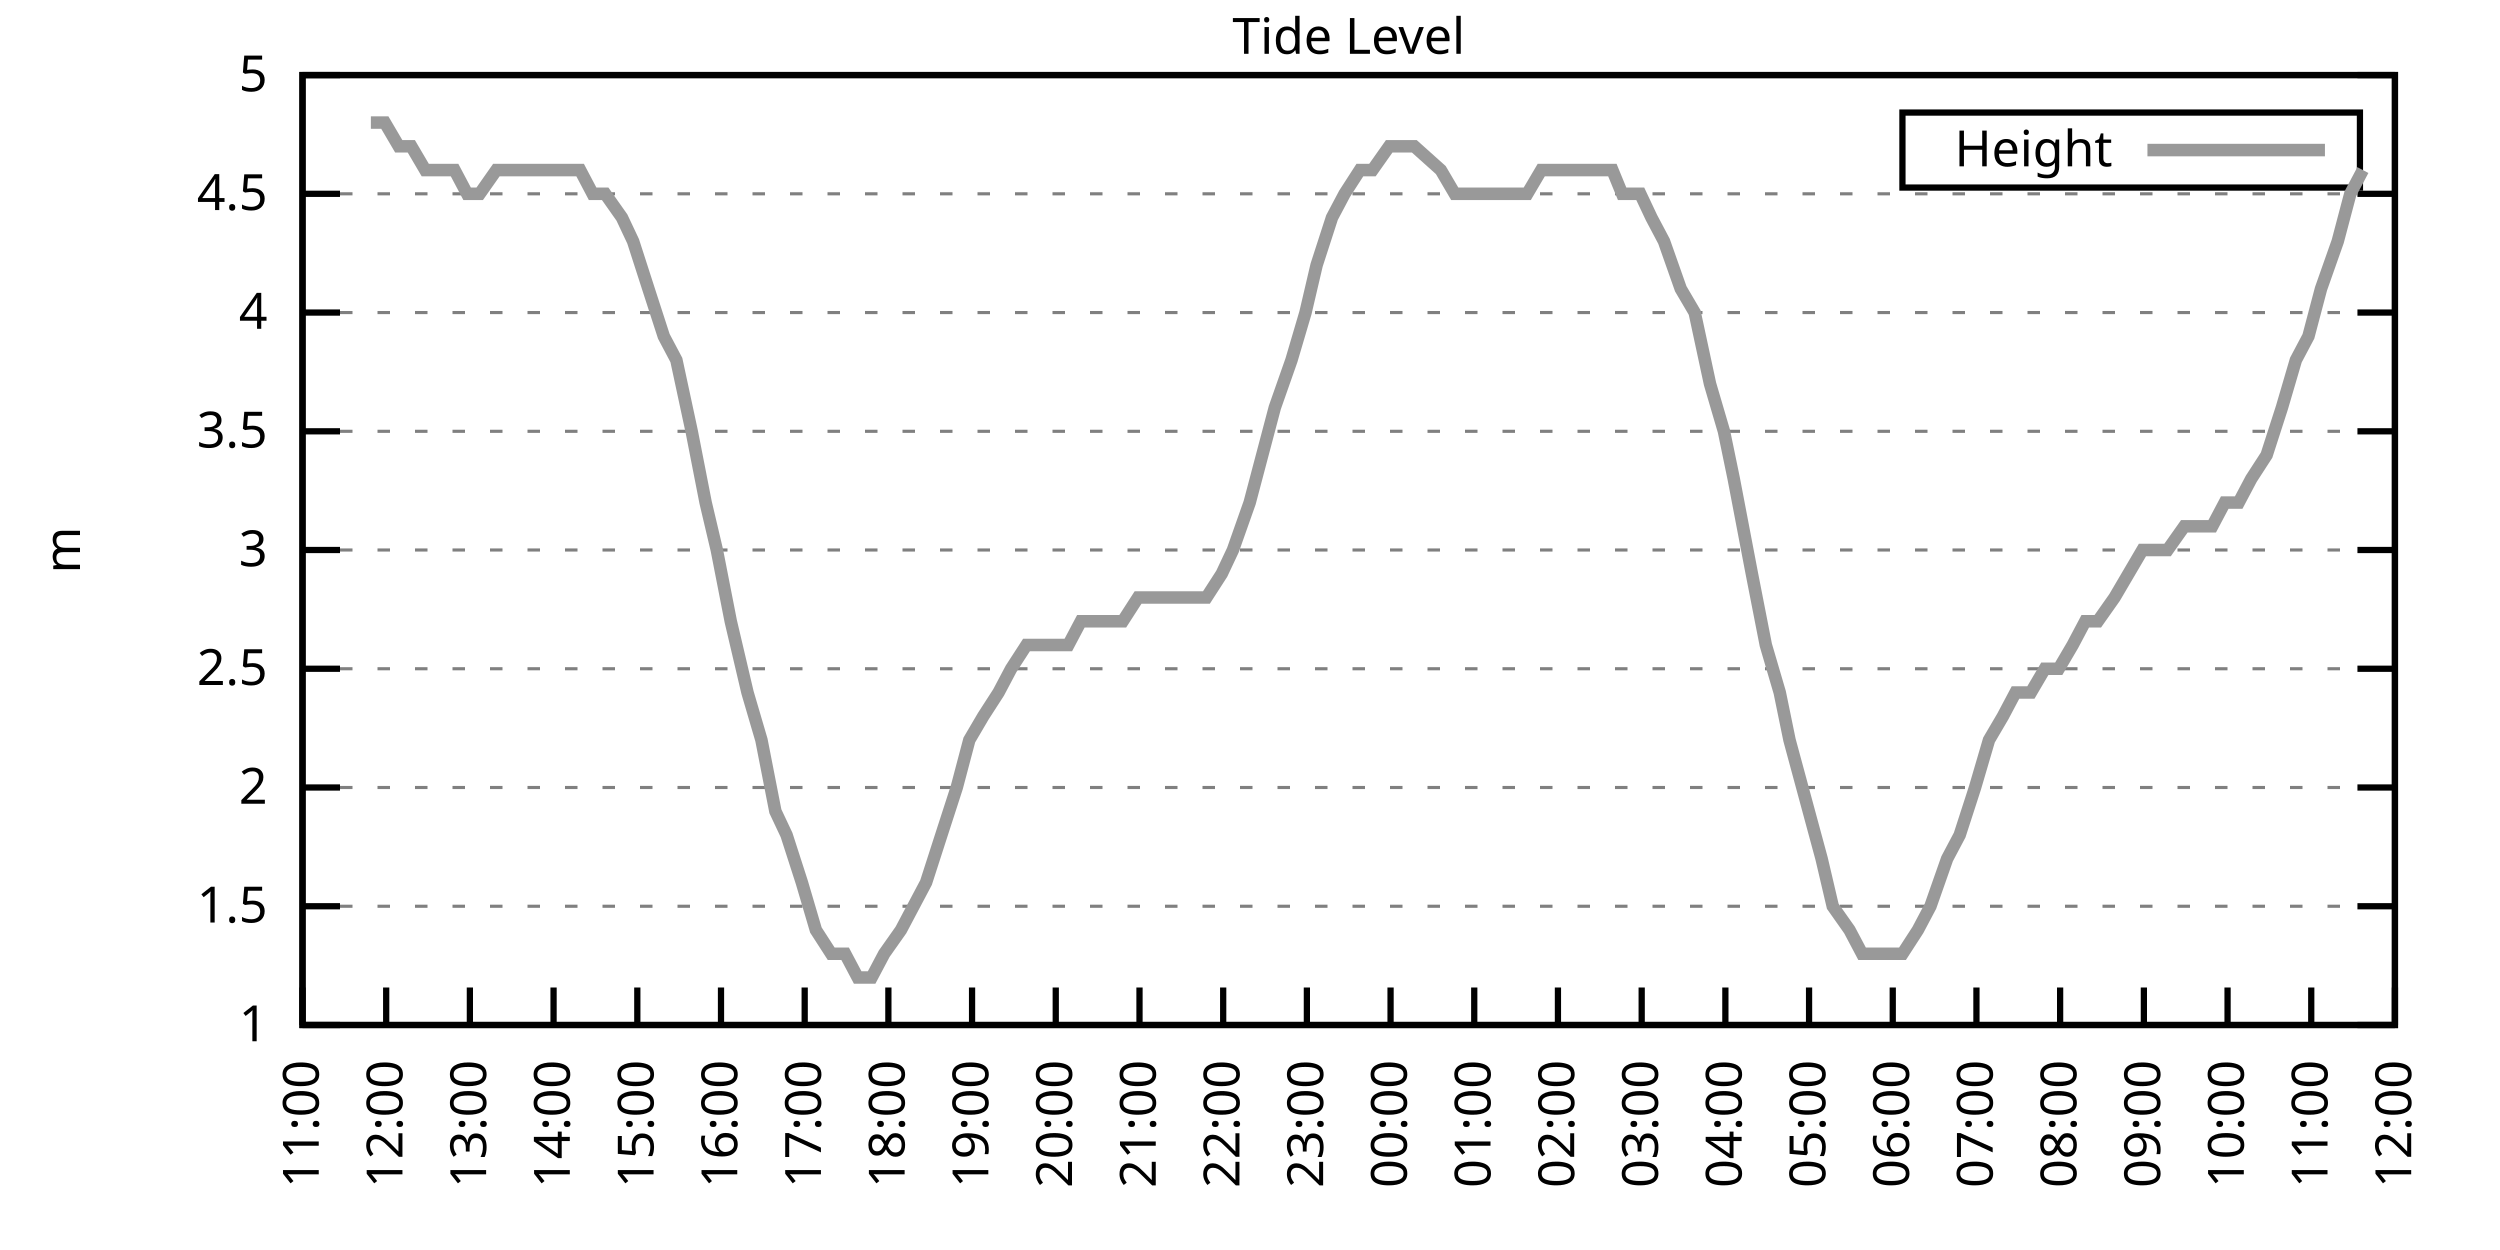
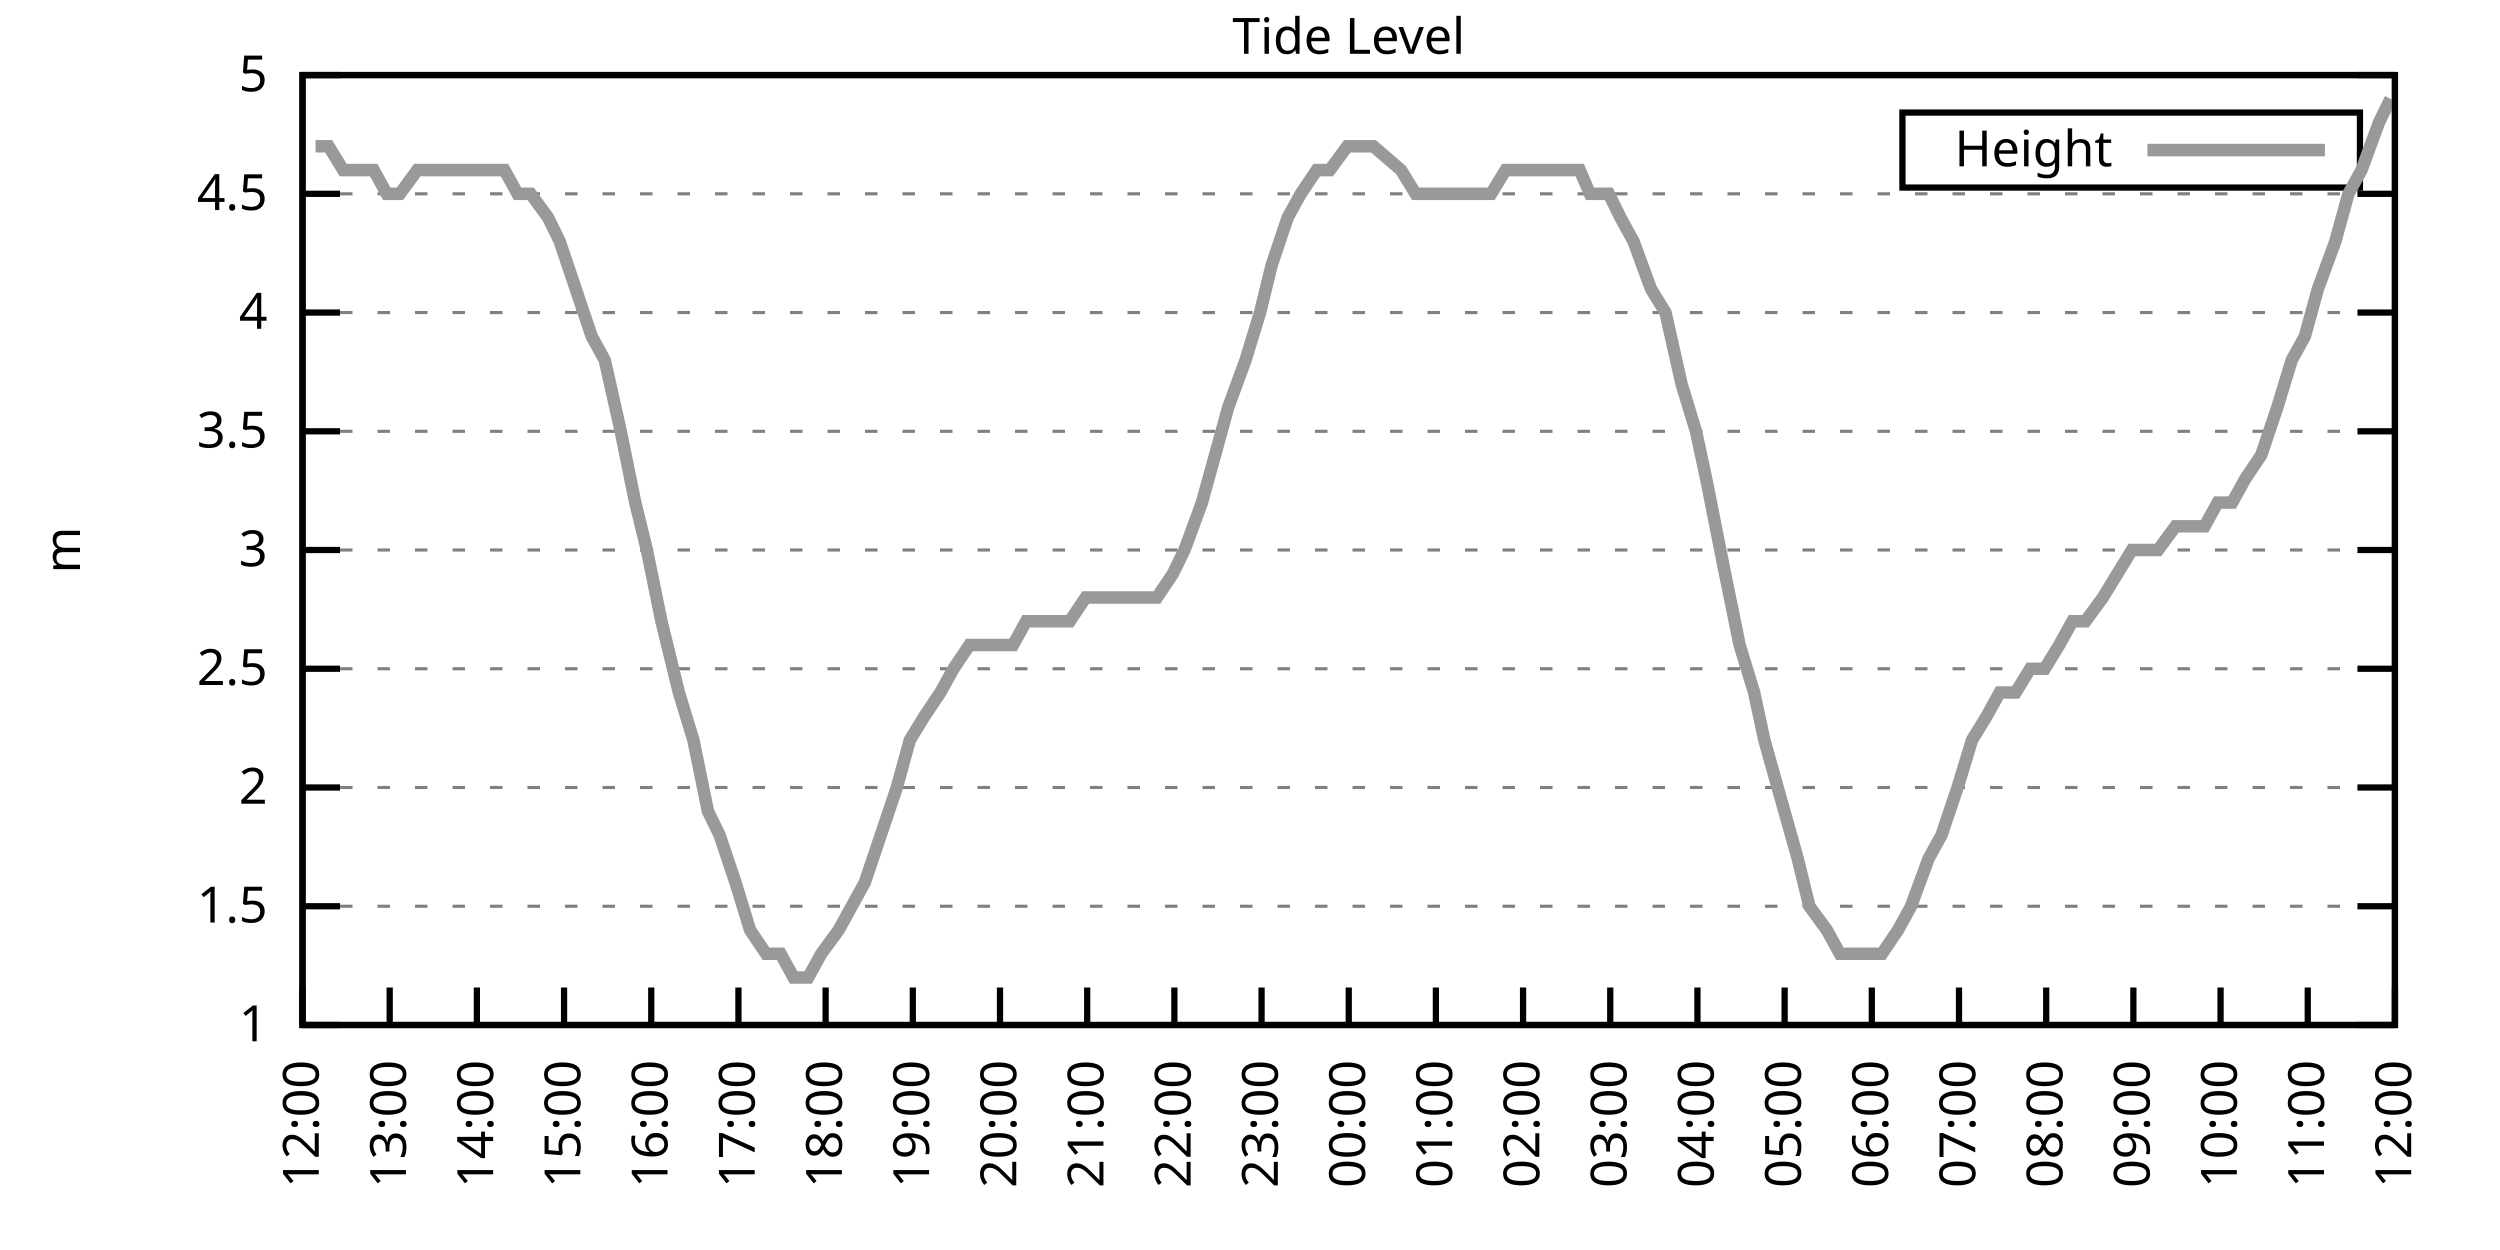
<svg xmlns="http://www.w3.org/2000/svg" xmlns:xlink="http://www.w3.org/1999/xlink" width="400" height="200" viewBox="0 0 400 200">
  <g id="gnuplot_canvas">
    <rect x="0" y="0" width="400" height="200" fill="none" />
    <defs>
      <circle id="gpDot" r="0.5" stroke-width="0.5" stroke="currentColor" />
      <path id="gpPt0" stroke-width="0.333" stroke="currentColor" d="M-1,0 h2 M0,-1 v2" />
      <path id="gpPt1" stroke-width="0.333" stroke="currentColor" d="M-1,-1 L1,1 M1,-1 L-1,1" />
      <path id="gpPt2" stroke-width="0.333" stroke="currentColor" d="M-1,0 L1,0 M0,-1 L0,1 M-1,-1 L1,1 M-1,1 L1,-1" />
      <rect id="gpPt3" stroke-width="0.333" stroke="currentColor" x="-1" y="-1" width="2" height="2" />
      <rect id="gpPt4" stroke-width="0.333" stroke="currentColor" fill="currentColor" x="-1" y="-1" width="2" height="2" />
      <circle id="gpPt5" stroke-width="0.333" stroke="currentColor" cx="0" cy="0" r="1" />
      <use xlink:href="#gpPt5" id="gpPt6" fill="currentColor" stroke="none" />
      <path id="gpPt7" stroke-width="0.333" stroke="currentColor" d="M0,-1.33 L-1.33,0.67 L1.33,0.67 z" />
      <use xlink:href="#gpPt7" id="gpPt8" fill="currentColor" stroke="none" />
      <use xlink:href="#gpPt7" id="gpPt9" stroke="currentColor" transform="rotate(180)" />
      <use xlink:href="#gpPt9" id="gpPt10" fill="currentColor" stroke="none" />
      <use xlink:href="#gpPt3" id="gpPt11" stroke="currentColor" transform="rotate(45)" />
      <use xlink:href="#gpPt11" id="gpPt12" fill="currentColor" stroke="none" />
      <path id="gpPt13" stroke-width="0.333" stroke="currentColor" d="M0,1.330 L1.265,0.411 L0.782,-1.067 L-0.782,-1.076 L-1.265,0.411 z" />
      <use xlink:href="#gpPt13" id="gpPt14" fill="currentColor" stroke="none" />
      <filter id="textbox" filterUnits="objectBoundingBox" x="0" y="0" height="1" width="1">
        <feFlood flood-color="white" flood-opacity="1" result="bgnd" />
        <feComposite in="SourceGraphic" in2="bgnd" operator="atop" />
      </filter>
      <filter id="greybox" filterUnits="objectBoundingBox" x="0" y="0" height="1" width="1">
        <feFlood flood-color="lightgrey" flood-opacity="1" result="grey" />
        <feComposite in="SourceGraphic" in2="grey" operator="atop" />
      </filter>
    </defs>
    <g fill="none" color="white" stroke="currentColor" stroke-width="1.00" stroke-linecap="butt" stroke-linejoin="miter">
</g>
    <g fill="none" color="black" stroke="currentColor" stroke-width="1.00" stroke-linecap="butt" stroke-linejoin="miter">
      <g stroke="none" shape-rendering="crispEdges">
        <polygon fill="rgb(255, 255, 255)" points="48.40,164.00 383.18,164.00 383.18,12.02 48.40,12.02 " />
      </g>
    </g>
    <g fill="none" color="black" stroke="currentColor" stroke-width="1.00" stroke-linecap="butt" stroke-linejoin="miter">
</g>
    <g fill="none" color="black" stroke="black" stroke-width="0.50" stroke-linecap="butt" stroke-linejoin="miter">
</g>
    <g fill="none" color="gray" stroke="currentColor" stroke-width="0.50" stroke-linecap="butt" stroke-linejoin="miter">
      <path stroke="gray" stroke-dasharray="2,4" class="gridline" d="M48.40,164.00 L383.19,164.00  " />
    </g>
    <g fill="none" color="gray" stroke="gray" stroke-width="1.00" stroke-linecap="butt" stroke-linejoin="miter">
</g>
    <g fill="none" color="black" stroke="currentColor" stroke-width="1.00" stroke-linecap="butt" stroke-linejoin="miter">
      <path stroke="black" d="M48.40,164.00 L54.40,164.00 M383.19,164.00 L377.19,164.00  " />
      <g transform="translate(42.80,166.60)" stroke="none" fill="black" font-family="Sans" font-size="8.00" text-anchor="end">
        <text>
          <tspan font-family="Sans"> 1</tspan>
        </text>
      </g>
    </g>
    <g fill="none" color="black" stroke="currentColor" stroke-width="1.00" stroke-linecap="butt" stroke-linejoin="miter">
</g>
    <g fill="none" color="black" stroke="black" stroke-width="0.50" stroke-linecap="butt" stroke-linejoin="miter">
</g>
    <g fill="none" color="gray" stroke="currentColor" stroke-width="0.50" stroke-linecap="butt" stroke-linejoin="miter">
      <path stroke="gray" stroke-dasharray="2,4" class="gridline" d="M48.40,145.00 L383.19,145.00  " />
    </g>
    <g fill="none" color="gray" stroke="gray" stroke-width="1.00" stroke-linecap="butt" stroke-linejoin="miter">
</g>
    <g fill="none" color="black" stroke="currentColor" stroke-width="1.00" stroke-linecap="butt" stroke-linejoin="miter">
      <path stroke="black" d="M48.40,145.00 L54.40,145.00 M383.19,145.00 L377.19,145.00  " />
      <g transform="translate(42.80,147.60)" stroke="none" fill="black" font-family="Sans" font-size="8.00" text-anchor="end">
        <text>
          <tspan font-family="Sans"> 1.5</tspan>
        </text>
      </g>
    </g>
    <g fill="none" color="black" stroke="currentColor" stroke-width="1.00" stroke-linecap="butt" stroke-linejoin="miter">
</g>
    <g fill="none" color="black" stroke="black" stroke-width="0.50" stroke-linecap="butt" stroke-linejoin="miter">
</g>
    <g fill="none" color="gray" stroke="currentColor" stroke-width="0.50" stroke-linecap="butt" stroke-linejoin="miter">
      <path stroke="gray" stroke-dasharray="2,4" class="gridline" d="M48.40,126.00 L383.19,126.00  " />
    </g>
    <g fill="none" color="gray" stroke="gray" stroke-width="1.00" stroke-linecap="butt" stroke-linejoin="miter">
</g>
    <g fill="none" color="black" stroke="currentColor" stroke-width="1.00" stroke-linecap="butt" stroke-linejoin="miter">
      <path stroke="black" d="M48.40,126.00 L54.40,126.00 M383.19,126.00 L377.19,126.00  " />
      <g transform="translate(42.80,128.60)" stroke="none" fill="black" font-family="Sans" font-size="8.00" text-anchor="end">
        <text>
          <tspan font-family="Sans"> 2</tspan>
        </text>
      </g>
    </g>
    <g fill="none" color="black" stroke="currentColor" stroke-width="1.00" stroke-linecap="butt" stroke-linejoin="miter">
</g>
    <g fill="none" color="black" stroke="black" stroke-width="0.50" stroke-linecap="butt" stroke-linejoin="miter">
</g>
    <g fill="none" color="gray" stroke="currentColor" stroke-width="0.50" stroke-linecap="butt" stroke-linejoin="miter">
      <path stroke="gray" stroke-dasharray="2,4" class="gridline" d="M48.40,107.00 L383.19,107.00  " />
    </g>
    <g fill="none" color="gray" stroke="gray" stroke-width="1.00" stroke-linecap="butt" stroke-linejoin="miter">
</g>
    <g fill="none" color="black" stroke="currentColor" stroke-width="1.00" stroke-linecap="butt" stroke-linejoin="miter">
      <path stroke="black" d="M48.40,107.00 L54.40,107.00 M383.19,107.00 L377.19,107.00  " />
      <g transform="translate(42.80,109.60)" stroke="none" fill="black" font-family="Sans" font-size="8.00" text-anchor="end">
        <text>
          <tspan font-family="Sans"> 2.5</tspan>
        </text>
      </g>
    </g>
    <g fill="none" color="black" stroke="currentColor" stroke-width="1.00" stroke-linecap="butt" stroke-linejoin="miter">
</g>
    <g fill="none" color="black" stroke="black" stroke-width="0.50" stroke-linecap="butt" stroke-linejoin="miter">
</g>
    <g fill="none" color="gray" stroke="currentColor" stroke-width="0.50" stroke-linecap="butt" stroke-linejoin="miter">
      <path stroke="gray" stroke-dasharray="2,4" class="gridline" d="M48.40,88.00 L383.19,88.00  " />
    </g>
    <g fill="none" color="gray" stroke="gray" stroke-width="1.00" stroke-linecap="butt" stroke-linejoin="miter">
</g>
    <g fill="none" color="black" stroke="currentColor" stroke-width="1.00" stroke-linecap="butt" stroke-linejoin="miter">
      <path stroke="black" d="M48.40,88.00 L54.40,88.00 M383.19,88.00 L377.19,88.00  " />
      <g transform="translate(42.80,90.60)" stroke="none" fill="black" font-family="Sans" font-size="8.00" text-anchor="end">
        <text>
          <tspan font-family="Sans"> 3</tspan>
        </text>
      </g>
    </g>
    <g fill="none" color="black" stroke="currentColor" stroke-width="1.00" stroke-linecap="butt" stroke-linejoin="miter">
</g>
    <g fill="none" color="black" stroke="black" stroke-width="0.50" stroke-linecap="butt" stroke-linejoin="miter">
</g>
    <g fill="none" color="gray" stroke="currentColor" stroke-width="0.50" stroke-linecap="butt" stroke-linejoin="miter">
      <path stroke="gray" stroke-dasharray="2,4" class="gridline" d="M48.40,69.01 L383.19,69.01  " />
    </g>
    <g fill="none" color="gray" stroke="gray" stroke-width="1.00" stroke-linecap="butt" stroke-linejoin="miter">
</g>
    <g fill="none" color="black" stroke="currentColor" stroke-width="1.00" stroke-linecap="butt" stroke-linejoin="miter">
      <path stroke="black" d="M48.40,69.01 L54.40,69.01 M383.19,69.01 L377.19,69.01  " />
      <g transform="translate(42.80,71.61)" stroke="none" fill="black" font-family="Sans" font-size="8.00" text-anchor="end">
        <text>
          <tspan font-family="Sans"> 3.5</tspan>
        </text>
      </g>
    </g>
    <g fill="none" color="black" stroke="currentColor" stroke-width="1.00" stroke-linecap="butt" stroke-linejoin="miter">
</g>
    <g fill="none" color="black" stroke="black" stroke-width="0.50" stroke-linecap="butt" stroke-linejoin="miter">
</g>
    <g fill="none" color="gray" stroke="currentColor" stroke-width="0.50" stroke-linecap="butt" stroke-linejoin="miter">
      <path stroke="gray" stroke-dasharray="2,4" class="gridline" d="M48.40,50.01 L383.19,50.01  " />
    </g>
    <g fill="none" color="gray" stroke="gray" stroke-width="1.00" stroke-linecap="butt" stroke-linejoin="miter">
</g>
    <g fill="none" color="black" stroke="currentColor" stroke-width="1.00" stroke-linecap="butt" stroke-linejoin="miter">
      <path stroke="black" d="M48.40,50.01 L54.40,50.01 M383.19,50.01 L377.19,50.01  " />
      <g transform="translate(42.80,52.61)" stroke="none" fill="black" font-family="Sans" font-size="8.00" text-anchor="end">
        <text>
          <tspan font-family="Sans"> 4</tspan>
        </text>
      </g>
    </g>
    <g fill="none" color="black" stroke="currentColor" stroke-width="1.00" stroke-linecap="butt" stroke-linejoin="miter">
</g>
    <g fill="none" color="black" stroke="black" stroke-width="0.50" stroke-linecap="butt" stroke-linejoin="miter">
</g>
    <g fill="none" color="gray" stroke="currentColor" stroke-width="0.50" stroke-linecap="butt" stroke-linejoin="miter">
      <path stroke="gray" stroke-dasharray="2,4" class="gridline" d="M48.40,31.01 L383.19,31.01  " />
    </g>
    <g fill="none" color="gray" stroke="gray" stroke-width="1.00" stroke-linecap="butt" stroke-linejoin="miter">
</g>
    <g fill="none" color="black" stroke="currentColor" stroke-width="1.00" stroke-linecap="butt" stroke-linejoin="miter">
      <path stroke="black" d="M48.40,31.01 L54.40,31.01 M383.19,31.01 L377.19,31.01  " />
      <g transform="translate(42.80,33.61)" stroke="none" fill="black" font-family="Sans" font-size="8.00" text-anchor="end">
        <text>
          <tspan font-family="Sans"> 4.5</tspan>
        </text>
      </g>
    </g>
    <g fill="none" color="black" stroke="currentColor" stroke-width="1.00" stroke-linecap="butt" stroke-linejoin="miter">
</g>
    <g fill="none" color="black" stroke="black" stroke-width="0.50" stroke-linecap="butt" stroke-linejoin="miter">
</g>
    <g fill="none" color="gray" stroke="currentColor" stroke-width="0.50" stroke-linecap="butt" stroke-linejoin="miter">
      <path stroke="gray" stroke-dasharray="2,4" class="gridline" d="M48.40,12.01 L383.19,12.01  " />
    </g>
    <g fill="none" color="gray" stroke="gray" stroke-width="1.00" stroke-linecap="butt" stroke-linejoin="miter">
</g>
    <g fill="none" color="black" stroke="currentColor" stroke-width="1.00" stroke-linecap="butt" stroke-linejoin="miter">
      <path stroke="black" d="M48.40,12.01 L54.40,12.01 M383.19,12.01 L377.19,12.01  " />
      <g transform="translate(42.80,14.61)" stroke="none" fill="black" font-family="Sans" font-size="8.00" text-anchor="end">
        <text>
          <tspan font-family="Sans"> 5</tspan>
        </text>
      </g>
    </g>
    <g fill="none" color="black" stroke="currentColor" stroke-width="1.00" stroke-linecap="butt" stroke-linejoin="miter">
      <path stroke="black" d="M48.40,164.00 L48.40,158.00  " />
      <g transform="translate(51.00,169.60) rotate(270.00)" stroke="none" fill="black" font-family="Sans" font-size="8.00" text-anchor="end">
        <text>
-           <tspan font-family="Sans">11:00</tspan>
-         </text>
-       </g>
-     </g>
-     <g fill="none" color="black" stroke="currentColor" stroke-width="1.00" stroke-linecap="butt" stroke-linejoin="miter">
-       <path stroke="black" d="M61.79,164.00 L61.79,158.00  " />
-       <g transform="translate(64.39,169.60) rotate(270.00)" stroke="none" fill="black" font-family="Sans" font-size="8.00" text-anchor="end">
-         <text>
          <tspan font-family="Sans">12:00</tspan>
        </text>
      </g>
    </g>
    <g fill="none" color="black" stroke="currentColor" stroke-width="1.00" stroke-linecap="butt" stroke-linejoin="miter">
-       <path stroke="black" d="M75.18,164.00 L75.18,158.00  " />
-       <g transform="translate(77.78,169.60) rotate(270.00)" stroke="none" fill="black" font-family="Sans" font-size="8.00" text-anchor="end">
+       <path stroke="black" d="M62.35,164.00 L62.35,158.00  " />
+       <g transform="translate(64.95,169.60) rotate(270.00)" stroke="none" fill="black" font-family="Sans" font-size="8.00" text-anchor="end">
        <text>
          <tspan font-family="Sans">13:00</tspan>
        </text>
      </g>
    </g>
    <g fill="none" color="black" stroke="currentColor" stroke-width="1.00" stroke-linecap="butt" stroke-linejoin="miter">
-       <path stroke="black" d="M88.57,164.00 L88.57,158.00  " />
-       <g transform="translate(91.17,169.60) rotate(270.00)" stroke="none" fill="black" font-family="Sans" font-size="8.00" text-anchor="end">
+       <path stroke="black" d="M76.30,164.00 L76.30,158.00  " />
+       <g transform="translate(78.90,169.60) rotate(270.00)" stroke="none" fill="black" font-family="Sans" font-size="8.00" text-anchor="end">
        <text>
          <tspan font-family="Sans">14:00</tspan>
        </text>
      </g>
    </g>
    <g fill="none" color="black" stroke="currentColor" stroke-width="1.00" stroke-linecap="butt" stroke-linejoin="miter">
-       <path stroke="black" d="M101.97,164.00 L101.97,158.00  " />
-       <g transform="translate(104.57,169.60) rotate(270.00)" stroke="none" fill="black" font-family="Sans" font-size="8.00" text-anchor="end">
+       <path stroke="black" d="M90.25,164.00 L90.25,158.00  " />
+       <g transform="translate(92.85,169.60) rotate(270.00)" stroke="none" fill="black" font-family="Sans" font-size="8.00" text-anchor="end">
        <text>
          <tspan font-family="Sans">15:00</tspan>
        </text>
      </g>
    </g>
    <g fill="none" color="black" stroke="currentColor" stroke-width="1.00" stroke-linecap="butt" stroke-linejoin="miter">
-       <path stroke="black" d="M115.36,164.00 L115.36,158.00  " />
-       <g transform="translate(117.96,169.60) rotate(270.00)" stroke="none" fill="black" font-family="Sans" font-size="8.00" text-anchor="end">
+       <path stroke="black" d="M104.20,164.00 L104.20,158.00  " />
+       <g transform="translate(106.80,169.60) rotate(270.00)" stroke="none" fill="black" font-family="Sans" font-size="8.00" text-anchor="end">
        <text>
          <tspan font-family="Sans">16:00</tspan>
        </text>
      </g>
    </g>
    <g fill="none" color="black" stroke="currentColor" stroke-width="1.00" stroke-linecap="butt" stroke-linejoin="miter">
-       <path stroke="black" d="M128.75,164.00 L128.75,158.00  " />
-       <g transform="translate(131.35,169.60) rotate(270.00)" stroke="none" fill="black" font-family="Sans" font-size="8.00" text-anchor="end">
+       <path stroke="black" d="M118.15,164.00 L118.15,158.00  " />
+       <g transform="translate(120.75,169.60) rotate(270.00)" stroke="none" fill="black" font-family="Sans" font-size="8.00" text-anchor="end">
        <text>
          <tspan font-family="Sans">17:00</tspan>
        </text>
      </g>
    </g>
    <g fill="none" color="black" stroke="currentColor" stroke-width="1.00" stroke-linecap="butt" stroke-linejoin="miter">
-       <path stroke="black" d="M142.14,164.00 L142.14,158.00  " />
-       <g transform="translate(144.74,169.60) rotate(270.00)" stroke="none" fill="black" font-family="Sans" font-size="8.00" text-anchor="end">
+       <path stroke="black" d="M132.10,164.00 L132.10,158.00  " />
+       <g transform="translate(134.70,169.60) rotate(270.00)" stroke="none" fill="black" font-family="Sans" font-size="8.00" text-anchor="end">
        <text>
          <tspan font-family="Sans">18:00</tspan>
        </text>
      </g>
    </g>
    <g fill="none" color="black" stroke="currentColor" stroke-width="1.00" stroke-linecap="butt" stroke-linejoin="miter">
-       <path stroke="black" d="M155.53,164.00 L155.53,158.00  " />
-       <g transform="translate(158.13,169.60) rotate(270.00)" stroke="none" fill="black" font-family="Sans" font-size="8.00" text-anchor="end">
+       <path stroke="black" d="M146.05,164.00 L146.05,158.00  " />
+       <g transform="translate(148.65,169.60) rotate(270.00)" stroke="none" fill="black" font-family="Sans" font-size="8.00" text-anchor="end">
        <text>
          <tspan font-family="Sans">19:00</tspan>
        </text>
      </g>
    </g>
    <g fill="none" color="black" stroke="currentColor" stroke-width="1.00" stroke-linecap="butt" stroke-linejoin="miter">
-       <path stroke="black" d="M168.92,164.00 L168.92,158.00  " />
-       <g transform="translate(171.52,169.60) rotate(270.00)" stroke="none" fill="black" font-family="Sans" font-size="8.00" text-anchor="end">
+       <path stroke="black" d="M160.00,164.00 L160.00,158.00  " />
+       <g transform="translate(162.60,169.60) rotate(270.00)" stroke="none" fill="black" font-family="Sans" font-size="8.00" text-anchor="end">
        <text>
          <tspan font-family="Sans">20:00</tspan>
        </text>
      </g>
    </g>
    <g fill="none" color="black" stroke="currentColor" stroke-width="1.00" stroke-linecap="butt" stroke-linejoin="miter">
-       <path stroke="black" d="M182.32,164.00 L182.32,158.00  " />
-       <g transform="translate(184.92,169.60) rotate(270.00)" stroke="none" fill="black" font-family="Sans" font-size="8.00" text-anchor="end">
+       <path stroke="black" d="M173.95,164.00 L173.95,158.00  " />
+       <g transform="translate(176.55,169.60) rotate(270.00)" stroke="none" fill="black" font-family="Sans" font-size="8.00" text-anchor="end">
        <text>
          <tspan font-family="Sans">21:00</tspan>
        </text>
      </g>
    </g>
    <g fill="none" color="black" stroke="currentColor" stroke-width="1.00" stroke-linecap="butt" stroke-linejoin="miter">
-       <path stroke="black" d="M195.71,164.00 L195.71,158.00  " />
-       <g transform="translate(198.31,169.60) rotate(270.00)" stroke="none" fill="black" font-family="Sans" font-size="8.00" text-anchor="end">
+       <path stroke="black" d="M187.90,164.00 L187.90,158.00  " />
+       <g transform="translate(190.50,169.60) rotate(270.00)" stroke="none" fill="black" font-family="Sans" font-size="8.00" text-anchor="end">
        <text>
          <tspan font-family="Sans">22:00</tspan>
        </text>
      </g>
    </g>
    <g fill="none" color="black" stroke="currentColor" stroke-width="1.00" stroke-linecap="butt" stroke-linejoin="miter">
-       <path stroke="black" d="M209.10,164.00 L209.10,158.00  " />
-       <g transform="translate(211.70,169.60) rotate(270.00)" stroke="none" fill="black" font-family="Sans" font-size="8.00" text-anchor="end">
+       <path stroke="black" d="M201.85,164.00 L201.85,158.00  " />
+       <g transform="translate(204.45,169.60) rotate(270.00)" stroke="none" fill="black" font-family="Sans" font-size="8.00" text-anchor="end">
        <text>
          <tspan font-family="Sans">23:00</tspan>
        </text>
      </g>
    </g>
    <g fill="none" color="black" stroke="currentColor" stroke-width="1.00" stroke-linecap="butt" stroke-linejoin="miter">
-       <path stroke="black" d="M222.49,164.00 L222.49,158.00  " />
-       <g transform="translate(225.09,169.60) rotate(270.00)" stroke="none" fill="black" font-family="Sans" font-size="8.00" text-anchor="end">
+       <path stroke="black" d="M215.80,164.00 L215.80,158.00  " />
+       <g transform="translate(218.40,169.60) rotate(270.00)" stroke="none" fill="black" font-family="Sans" font-size="8.00" text-anchor="end">
        <text>
          <tspan font-family="Sans">00:00</tspan>
        </text>
      </g>
    </g>
    <g fill="none" color="black" stroke="currentColor" stroke-width="1.00" stroke-linecap="butt" stroke-linejoin="miter">
-       <path stroke="black" d="M235.88,164.00 L235.88,158.00  " />
-       <g transform="translate(238.48,169.60) rotate(270.00)" stroke="none" fill="black" font-family="Sans" font-size="8.00" text-anchor="end">
+       <path stroke="black" d="M229.74,164.00 L229.74,158.00  " />
+       <g transform="translate(232.34,169.60) rotate(270.00)" stroke="none" fill="black" font-family="Sans" font-size="8.00" text-anchor="end">
        <text>
          <tspan font-family="Sans">01:00</tspan>
        </text>
      </g>
    </g>
    <g fill="none" color="black" stroke="currentColor" stroke-width="1.00" stroke-linecap="butt" stroke-linejoin="miter">
-       <path stroke="black" d="M249.27,164.00 L249.27,158.00  " />
-       <g transform="translate(251.87,169.60) rotate(270.00)" stroke="none" fill="black" font-family="Sans" font-size="8.00" text-anchor="end">
+       <path stroke="black" d="M243.69,164.00 L243.69,158.00  " />
+       <g transform="translate(246.29,169.60) rotate(270.00)" stroke="none" fill="black" font-family="Sans" font-size="8.00" text-anchor="end">
        <text>
          <tspan font-family="Sans">02:00</tspan>
        </text>
      </g>
    </g>
    <g fill="none" color="black" stroke="currentColor" stroke-width="1.00" stroke-linecap="butt" stroke-linejoin="miter">
-       <path stroke="black" d="M262.67,164.00 L262.67,158.00  " />
-       <g transform="translate(265.27,169.60) rotate(270.00)" stroke="none" fill="black" font-family="Sans" font-size="8.00" text-anchor="end">
+       <path stroke="black" d="M257.64,164.00 L257.64,158.00  " />
+       <g transform="translate(260.24,169.60) rotate(270.00)" stroke="none" fill="black" font-family="Sans" font-size="8.00" text-anchor="end">
        <text>
          <tspan font-family="Sans">03:00</tspan>
        </text>
      </g>
    </g>
    <g fill="none" color="black" stroke="currentColor" stroke-width="1.00" stroke-linecap="butt" stroke-linejoin="miter">
-       <path stroke="black" d="M276.06,164.00 L276.06,158.00  " />
-       <g transform="translate(278.66,169.60) rotate(270.00)" stroke="none" fill="black" font-family="Sans" font-size="8.00" text-anchor="end">
+       <path stroke="black" d="M271.59,164.00 L271.59,158.00  " />
+       <g transform="translate(274.19,169.60) rotate(270.00)" stroke="none" fill="black" font-family="Sans" font-size="8.00" text-anchor="end">
        <text>
          <tspan font-family="Sans">04:00</tspan>
        </text>
      </g>
    </g>
    <g fill="none" color="black" stroke="currentColor" stroke-width="1.00" stroke-linecap="butt" stroke-linejoin="miter">
-       <path stroke="black" d="M289.45,164.00 L289.45,158.00  " />
-       <g transform="translate(292.05,169.60) rotate(270.00)" stroke="none" fill="black" font-family="Sans" font-size="8.00" text-anchor="end">
+       <path stroke="black" d="M285.54,164.00 L285.54,158.00  " />
+       <g transform="translate(288.14,169.60) rotate(270.00)" stroke="none" fill="black" font-family="Sans" font-size="8.00" text-anchor="end">
        <text>
          <tspan font-family="Sans">05:00</tspan>
        </text>
      </g>
    </g>
    <g fill="none" color="black" stroke="currentColor" stroke-width="1.00" stroke-linecap="butt" stroke-linejoin="miter">
-       <path stroke="black" d="M302.84,164.00 L302.84,158.00  " />
-       <g transform="translate(305.44,169.60) rotate(270.00)" stroke="none" fill="black" font-family="Sans" font-size="8.00" text-anchor="end">
+       <path stroke="black" d="M299.49,164.00 L299.49,158.00  " />
+       <g transform="translate(302.09,169.60) rotate(270.00)" stroke="none" fill="black" font-family="Sans" font-size="8.00" text-anchor="end">
        <text>
          <tspan font-family="Sans">06:00</tspan>
        </text>
      </g>
    </g>
    <g fill="none" color="black" stroke="currentColor" stroke-width="1.00" stroke-linecap="butt" stroke-linejoin="miter">
-       <path stroke="black" d="M316.23,164.00 L316.23,158.00  " />
-       <g transform="translate(318.83,169.60) rotate(270.00)" stroke="none" fill="black" font-family="Sans" font-size="8.00" text-anchor="end">
+       <path stroke="black" d="M313.44,164.00 L313.44,158.00  " />
+       <g transform="translate(316.04,169.60) rotate(270.00)" stroke="none" fill="black" font-family="Sans" font-size="8.00" text-anchor="end">
        <text>
          <tspan font-family="Sans">07:00</tspan>
        </text>
      </g>
    </g>
    <g fill="none" color="black" stroke="currentColor" stroke-width="1.00" stroke-linecap="butt" stroke-linejoin="miter">
-       <path stroke="black" d="M329.62,164.00 L329.62,158.00  " />
-       <g transform="translate(332.22,169.60) rotate(270.00)" stroke="none" fill="black" font-family="Sans" font-size="8.00" text-anchor="end">
+       <path stroke="black" d="M327.39,164.00 L327.39,158.00  " />
+       <g transform="translate(329.99,169.60) rotate(270.00)" stroke="none" fill="black" font-family="Sans" font-size="8.00" text-anchor="end">
        <text>
          <tspan font-family="Sans">08:00</tspan>
        </text>
      </g>
    </g>
    <g fill="none" color="black" stroke="currentColor" stroke-width="1.00" stroke-linecap="butt" stroke-linejoin="miter">
-       <path stroke="black" d="M343.02,164.00 L343.02,158.00  " />
-       <g transform="translate(345.62,169.60) rotate(270.00)" stroke="none" fill="black" font-family="Sans" font-size="8.00" text-anchor="end">
+       <path stroke="black" d="M341.34,164.00 L341.34,158.00  " />
+       <g transform="translate(343.94,169.60) rotate(270.00)" stroke="none" fill="black" font-family="Sans" font-size="8.00" text-anchor="end">
        <text>
          <tspan font-family="Sans">09:00</tspan>
        </text>
      </g>
    </g>
    <g fill="none" color="black" stroke="currentColor" stroke-width="1.00" stroke-linecap="butt" stroke-linejoin="miter">
-       <path stroke="black" d="M356.41,164.00 L356.41,158.00  " />
-       <g transform="translate(359.01,169.60) rotate(270.00)" stroke="none" fill="black" font-family="Sans" font-size="8.00" text-anchor="end">
+       <path stroke="black" d="M355.29,164.00 L355.29,158.00  " />
+       <g transform="translate(357.89,169.60) rotate(270.00)" stroke="none" fill="black" font-family="Sans" font-size="8.00" text-anchor="end">
        <text>
          <tspan font-family="Sans">10:00</tspan>
        </text>
      </g>
    </g>
    <g fill="none" color="black" stroke="currentColor" stroke-width="1.00" stroke-linecap="butt" stroke-linejoin="miter">
-       <path stroke="black" d="M369.80,164.00 L369.80,158.00  " />
-       <g transform="translate(372.40,169.60) rotate(270.00)" stroke="none" fill="black" font-family="Sans" font-size="8.00" text-anchor="end">
+       <path stroke="black" d="M369.24,164.00 L369.24,158.00  " />
+       <g transform="translate(371.84,169.60) rotate(270.00)" stroke="none" fill="black" font-family="Sans" font-size="8.00" text-anchor="end">
        <text>
          <tspan font-family="Sans">11:00</tspan>
        </text>
      </g>
    </g>
    <g fill="none" color="black" stroke="currentColor" stroke-width="1.00" stroke-linecap="butt" stroke-linejoin="miter">
      <path stroke="black" d="M383.19,164.00 L383.19,158.00  " />
      <g transform="translate(385.79,169.60) rotate(270.00)" stroke="none" fill="black" font-family="Sans" font-size="8.00" text-anchor="end">
        <text>
          <tspan font-family="Sans">12:00</tspan>
        </text>
      </g>
    </g>
    <g fill="none" color="black" stroke="currentColor" stroke-width="1.00" stroke-linecap="butt" stroke-linejoin="miter">
</g>
    <g fill="none" color="black" stroke="currentColor" stroke-width="1.00" stroke-linecap="butt" stroke-linejoin="miter">
      <path stroke="black" d="M48.40,12.01 L48.40,164.00 L383.19,164.00 L383.19,12.01 L48.40,12.01 Z  " />
    </g>
    <g fill="none" color="black" stroke="currentColor" stroke-width="1.00" stroke-linecap="butt" stroke-linejoin="miter">
</g>
    <g fill="none" color="black" stroke="currentColor" stroke-width="1.00" stroke-linecap="butt" stroke-linejoin="miter">
      <path stroke="black" d="M304.39,30.01 L304.39,18.01 L377.59,18.01 L377.59,30.01 L304.39,30.01 Z  " />
    </g>
    <g id="Tide_level_plot_1">
      <g fill="none" color="white" stroke="black" stroke-width="2.00" stroke-linecap="butt" stroke-linejoin="miter">
</g>
      <g fill="none" color="black" stroke="currentColor" stroke-width="2.00" stroke-linecap="butt" stroke-linejoin="miter">
        <g transform="translate(337.99,26.61)" stroke="none" fill="black" font-family="Sans" font-size="8.00" text-anchor="end">
          <text>
            <tspan font-family="Sans">Height</tspan>
          </text>
        </g>
      </g>
      <g fill="none" color="black" stroke="currentColor" stroke-width="2.00" stroke-linecap="butt" stroke-linejoin="miter">
-         <path stroke="rgb(153, 153, 153)" d="M343.59,24.01 L371.99,24.01 M59.34,19.61 L61.57,19.61 L63.80,23.41 L65.81,23.41 L68.04,27.21 L70.05,27.21   L72.73,27.21 L74.74,31.01 L76.75,31.01 L79.42,27.21 L81.43,27.21 L83.89,27.21 L85.90,27.21 L88.13,27.21   L90.14,27.21 L92.82,27.21 L94.82,31.01 L96.83,31.01 L99.51,34.81 L101.30,38.61 L103.75,46.21 L106.21,53.81   L108.22,57.61 L110.67,69.01 L112.90,80.41 L114.69,88.00 L116.92,99.40 L119.60,110.80 L121.83,118.40 L124.06,129.80   L125.85,133.60 L128.30,141.20 L130.54,148.80 L132.99,152.60 L135.22,152.60 L137.23,156.40 L139.46,156.40 L141.47,152.60   L144.15,148.80 L146.16,145.00 L148.17,141.20 L150.62,133.60 L153.08,126.00 L155.09,118.40 L157.32,114.60 L159.77,110.80   L161.78,107.00 L164.24,103.20 L166.25,103.20 L168.48,103.20 L170.93,103.20 L172.94,99.40 L175.17,99.40 L177.63,99.40   L179.64,99.40 L182.09,95.60 L184.32,95.60 L186.11,95.60 L188.57,95.60 L191.02,95.60 L193.03,95.60 L195.48,91.80   L197.27,88.00 L199.95,80.41 L201.96,72.81 L203.97,65.21 L206.64,57.61 L208.88,50.01 L210.66,42.41 L213.12,34.81   L215.13,31.01 L217.58,27.21 L219.59,27.21 L222.27,23.41 L224.28,23.41 L226.29,23.41 L230.53,27.21 L232.76,31.01   L235.21,31.01 L237.22,31.01 L240.12,31.01 L241.91,31.01 L244.36,31.01 L246.60,27.21 L249.05,27.21 L251.28,27.21   L253.07,27.21 L255.08,27.21 L257.98,27.21 L259.54,31.01 L262.44,31.01 L264.23,34.81 L266.24,38.61 L268.92,46.21   L271.15,50.01 L273.60,61.41 L275.83,69.01 L277.40,76.61 L280.30,91.80 L282.53,103.20 L284.76,110.80 L286.32,118.40   L291.46,137.40 L293.24,145.00 L295.92,148.80 L297.93,152.60 L300.39,152.60 L302.39,152.60 L304.40,152.60 L306.86,148.80   L308.87,145.00 L311.54,137.40 L313.55,133.60 L316.01,126.00 L318.24,118.40 L320.47,114.60 L322.48,110.80 L324.94,110.80   L327.17,107.00 L329.40,107.00 L331.63,103.20 L333.64,99.40 L335.65,99.40 L338.33,95.60 L340.56,91.80 L342.79,88.00   L344.80,88.00 L346.81,88.00 L349.49,84.21 L351.50,84.21 L353.95,84.21 L355.96,80.41 L358.19,80.41 L360.20,76.61   L362.66,72.81 L365.11,65.21 L367.34,57.61 L369.35,53.81 L371.36,46.21 L374.04,38.61 L376.05,31.01 L378.06,27.21    " />
+         <path stroke="rgb(153, 153, 153)" d="M343.59,24.01 L371.99,24.01 M50.49,23.41 L52.58,23.41 L54.91,27.21 L57.00,27.21 L59.79,27.21 L61.88,31.01   L63.98,31.01 L66.77,27.21 L68.86,27.21 L71.42,27.21 L73.51,27.21 L75.83,27.21 L77.93,27.21 L80.72,27.21   L82.81,31.01 L84.90,31.01 L87.69,34.81 L89.55,38.61 L92.11,46.21 L94.67,53.81 L96.76,57.61 L99.32,69.01   L101.64,80.41 L103.50,88.00 L105.83,99.40 L108.62,110.80 L110.94,118.40 L113.27,129.80 L115.13,133.60 L117.68,141.20   L120.01,148.80 L122.57,152.60 L124.89,152.60 L126.98,156.40 L129.31,156.40 L131.40,152.60 L134.19,148.80 L136.28,145.00   L138.37,141.20 L140.93,133.60 L143.49,126.00 L145.58,118.40 L147.91,114.60 L150.46,110.80 L152.56,107.00 L155.11,103.20   L157.21,103.20 L159.53,103.20 L162.09,103.20 L164.18,99.40 L166.51,99.40 L169.06,99.40 L171.16,99.40 L173.71,95.60   L176.04,95.60 L177.90,95.60 L180.46,95.60 L183.01,95.60 L185.11,95.60 L187.66,91.80 L189.52,88.00 L192.31,80.41   L194.41,72.81 L196.50,65.21 L199.29,57.61 L201.61,50.01 L203.47,42.41 L206.03,34.81 L208.12,31.01 L210.68,27.21   L212.77,27.21 L215.56,23.41 L217.65,23.41 L219.75,23.41 L224.16,27.21 L226.49,31.01 L229.05,31.01 L231.14,31.01   L234.16,31.01 L236.02,31.01 L238.58,31.01 L240.90,27.21 L243.46,27.21 L245.79,27.21 L247.65,27.21 L249.74,27.21   L252.76,27.21 L254.39,31.01 L257.41,31.01 L259.27,34.81 L261.36,38.61 L264.15,46.21 L266.48,50.01 L269.04,61.41   L271.36,69.01 L272.99,76.61 L276.01,91.80 L278.34,103.20 L280.66,110.80 L282.29,118.40 L287.64,137.40 L289.50,145.00   L292.29,148.80 L294.38,152.60 L296.94,152.60 L299.03,152.60 L301.12,152.60 L303.68,148.80 L305.77,145.00 L308.56,137.40   L310.65,133.60 L313.21,126.00 L315.53,118.40 L317.86,114.60 L319.95,110.80 L322.51,110.80 L324.83,107.00 L327.16,107.00   L329.48,103.20 L331.58,99.40 L333.67,99.40 L336.46,95.60 L338.78,91.80 L341.11,88.00 L343.20,88.00 L345.29,88.00   L348.08,84.21 L350.18,84.21 L352.73,84.21 L354.83,80.41 L357.15,80.41 L359.24,76.61 L361.80,72.81 L364.36,65.21   L366.68,57.61 L368.78,53.81 L370.87,46.21 L373.66,38.61 L375.75,31.01 L377.84,27.21 L380.63,19.61 L382.49,15.81    " />
      </g>
    </g>
    <g fill="none" color="black" stroke="currentColor" stroke-width="2.00" stroke-linecap="butt" stroke-linejoin="miter">
</g>
    <g fill="none" color="black" stroke="black" stroke-width="1.00" stroke-linecap="butt" stroke-linejoin="miter">
</g>
    <g fill="none" color="black" stroke="currentColor" stroke-width="1.00" stroke-linecap="butt" stroke-linejoin="miter">
      <path stroke="black" d="M48.40,12.01 L48.40,164.00 L383.19,164.00 L383.19,12.01 L48.40,12.01 Z  " />
      <g transform="translate(12.80,88.01) rotate(270.00)" stroke="none" fill="black" font-family="Sans" font-size="8.00" text-anchor="middle">
        <text>
          <tspan font-family="Sans">m</tspan>
        </text>
      </g>
    </g>
    <g fill="none" color="black" stroke="currentColor" stroke-width="1.00" stroke-linecap="butt" stroke-linejoin="miter">
</g>
    <g fill="none" color="black" stroke="currentColor" stroke-width="1.00" stroke-linecap="butt" stroke-linejoin="miter">
      <g transform="translate(215.79,8.61)" stroke="none" fill="black" font-family="Sans" font-size="8.00" text-anchor="middle">
        <text>
          <tspan font-family="Sans">Tide Level</tspan>
        </text>
      </g>
    </g>
    <g fill="none" color="black" stroke="currentColor" stroke-width="1.00" stroke-linecap="butt" stroke-linejoin="miter">
</g>
  </g>
</svg>
